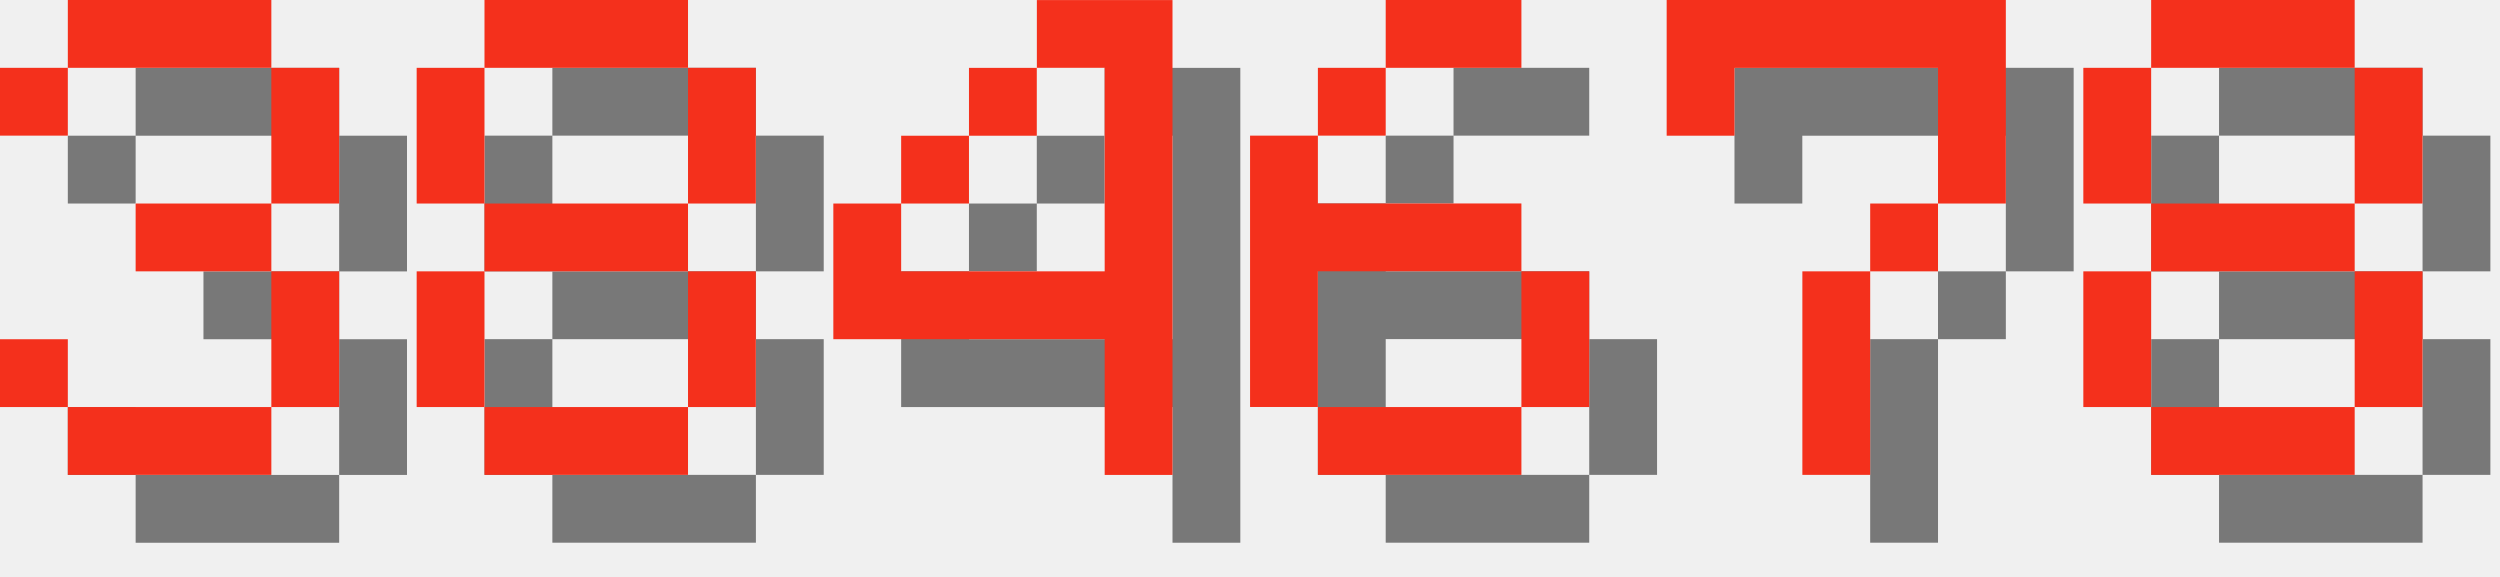
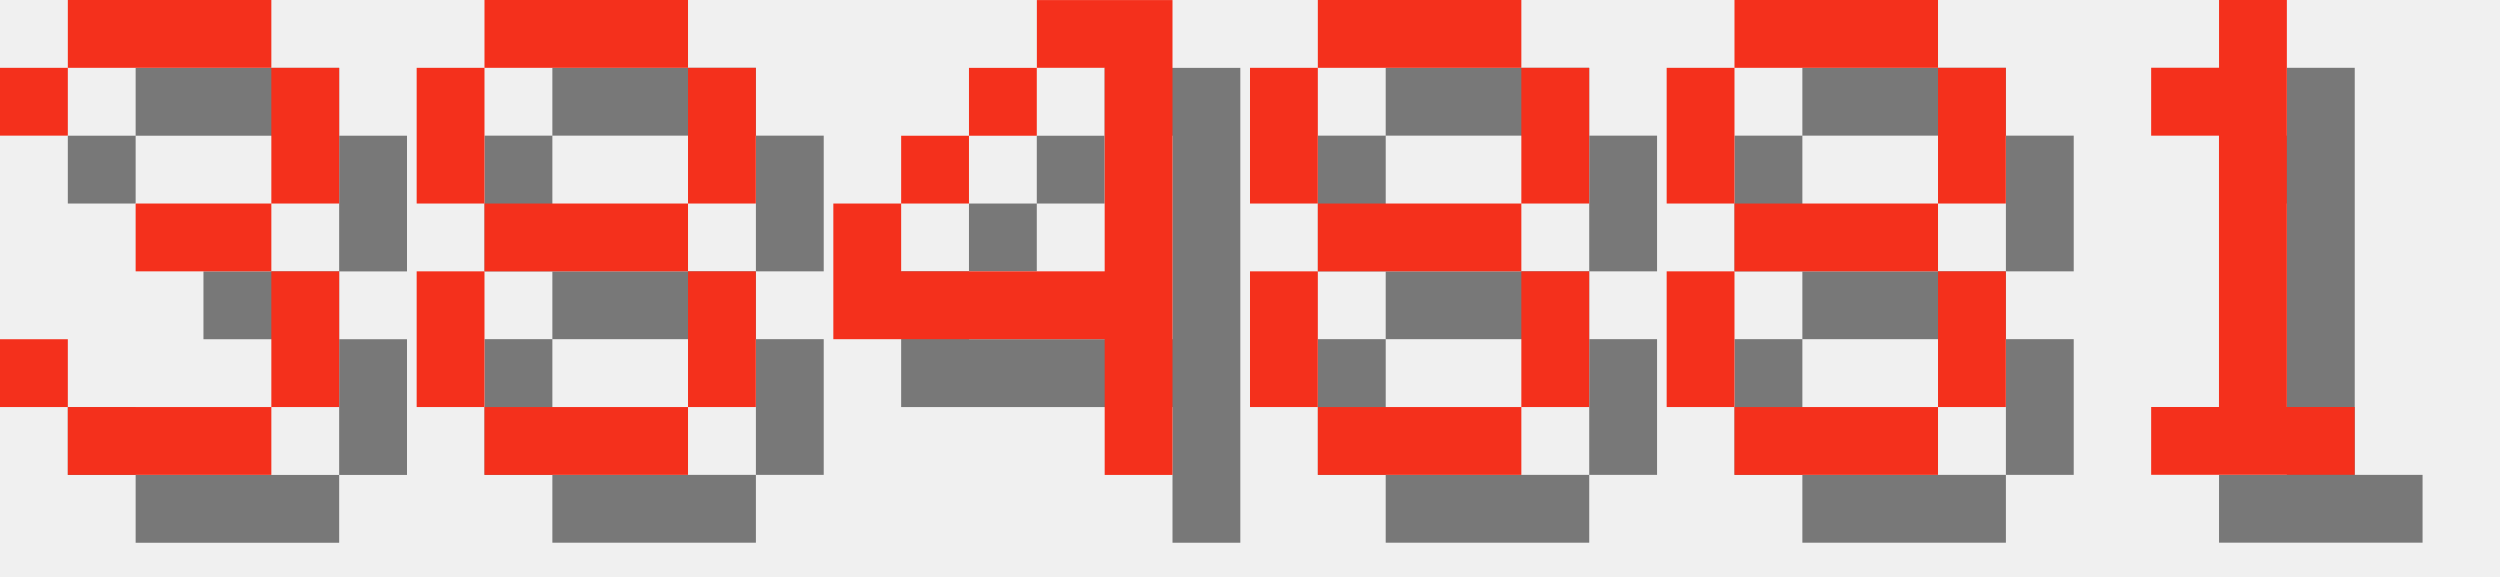
<svg xmlns="http://www.w3.org/2000/svg" version="1.1" width="156.0" height="36">
  <style>
        .text-foreground {
            fill: #F4301C;
        }
        .text-shadow {
            fill: #000000;
            fill-opacity: 0.5;
        }
    </style>
  <g class="digit" id="digit_3" transform="translate(0.0, 0), scale(4)">
    <path id="digit_3_shadow" class="text-shadow" d="m1.058 2.117v1.058h1.058v-1.058h3.175v2.117h-2.117v1.058h2.117v2.117h-3.175v-1.058h-1.058v1.058h1.058v1.058h3.175v-1.058h1.058v-2.117h-1.058v-1.058h1.058v-2.117h-1.058v-1.058h-3.175v1.058h-1.058z" fill-opacity=".5" style="paint-order:stroke fill markers" />
    <path id="digit_3_fg" class="text-foreground" d="m0 1.058v1.058h1.058v-1.058h3.175v2.117h-2.117v1.058h2.117v2.117h-3.175v-1.058h-1.058v1.058h1.058v1.058h3.175v-1.058h1.058v-2.117h-1.058v-1.058h1.058v-2.117h-1.058v-1.058h-3.175v1.058h-1.058z" fill="#fff" style="paint-order:stroke fill markers" />
  </g>
  <g class="digit" id="digit_8" transform="translate(26.0, 0), scale(4)">
    <path id="digit_8_shadow" class="text-shadow" d="m2.117 1.058v1.058h3.175v-1.058h-3.175zm3.175 1.058v2.117h1.058v-2.117h-1.058zm0 2.117h-3.175v1.058h3.175v-1.058zm0 1.058v2.117h1.058v-2.117h-1.058zm0 2.117h-3.175v1.058h3.175v-1.058zm-3.175 0v-2.117h-1.058v2.117h1.058zm0-3.175v-2.117h-1.058v2.117h1.058z" fill-opacity=".5" style="paint-order:stroke fill markers" />
    <path id="digit_8_fg" class="text-foreground" d="m1.058 0v1.058h3.175v-1.058h-3.175zm3.175 1.058v2.117h1.058v-2.117h-1.058zm0 2.117h-3.175v1.058h3.175v-1.058zm0 1.058v2.117h1.058v-2.117h-1.058zm0 2.117h-3.175v1.058h3.175v-1.058zm-3.175 0v-2.117h-1.058v2.117h1.058zm0-3.175v-2.117h-1.058v2.117h1.058z" fill="#fff" style="paint-order:stroke fill markers" />
  </g>
  <g class="digit" id="digit_4" transform="translate(52.0, 0), scale(4)">
    <path id="digit_4_shadow" class="text-shadow" d="m4.233 1.058v1.058h1.058v3.175h-3.175v-1.058h-1.058v2.117h4.233v2.117h1.058v-7.408h-2.117zm-2.117 3.175h1.058v-1.058h-1.058v1.058zm1.058-1.058h1.058v-1.058h-1.058v1.058z" fill-opacity=".5" style="paint-order:stroke fill markers" />
    <path id="digit_4_fg" class="text-foreground" d="m3.175 0v1.058h1.058v3.175h-3.175v-1.058h-1.058v2.117h4.233v2.117h1.058v-7.408h-2.117zm-2.117 3.175h1.058v-1.058h-1.058v1.058zm1.058-1.058h1.058v-1.058h-1.058v1.058z" fill="#fff" style="paint-order:stroke fill markers" />
  </g>
-   <g class="digit" id="digit_6" transform="translate(78.0, 0), scale(4)">
-     <path id="digit_6_shadow" class="text-shadow" d="m3.175 1.058v1.058h2.117v-1.058h-2.117zm0 1.058h-1.058v1.058h1.058v-1.058zm-1.058 1.058h-1.058v4.233h1.058v-2.117h3.175v-1.058h-3.175v-1.058zm3.175 2.117v2.117h1.058v-2.117h-1.058zm0 2.117h-3.175v1.058h3.175v-1.058z" fill-opacity=".5" style="paint-order:stroke fill markers" />
-     <path id="digit_6_fg" class="text-foreground" d="m2.117 0v1.058h2.117v-1.058h-2.117zm0 1.058h-1.058v1.058h1.058v-1.058zm-1.058 1.058h-1.058v4.233h1.058v-2.117h3.175v-1.058h-3.175v-1.058zm3.175 2.117v2.117h1.058v-2.117h-1.058zm0 2.117h-3.175v1.058h3.175v-1.058z" fill="#fff" style="paint-order:stroke fill markers" />
-   </g>
-   <g class="digit" id="digit_7" transform="translate(104.0, 0), scale(4)">
-     <path id="digit_7_shadow" class="text-shadow" d="m1.058 1.058 2e-6 2.117h1.058v-1.058h3.175v1.058l2e-7 1.058h-1.058v1.058h-1.058l4e-7 3.175 1.058 1e-7v-3.175h1.058v-1.058h1.058l5e-7 -1.058v-2.117z" fill-opacity=".5" style="paint-order:stroke fill markers" />
-     <path id="digit_7_fg" class="text-foreground" d="m0 0 2e-6 2.117h1.058v-1.058h3.175v1.058l2e-7 1.058h-1.058v1.058h-1.058l4e-7 3.175 1.058 1e-7v-3.175h1.058v-1.058h1.058l5e-7 -1.058v-2.117z" fill="#fff" style="paint-order:stroke fill markers" />
-   </g>
-   <g class="digit" id="digit_8" transform="translate(130.0, 0), scale(4)">
+   <g class="digit" id="digit_8" transform="translate(78.0, 0), scale(4)">
    <path id="digit_8_shadow" class="text-shadow" d="m2.117 1.058v1.058h3.175v-1.058h-3.175zm3.175 1.058v2.117h1.058v-2.117h-1.058zm0 2.117h-3.175v1.058h3.175v-1.058zm0 1.058v2.117h1.058v-2.117h-1.058zm0 2.117h-3.175v1.058h3.175v-1.058zm-3.175 0v-2.117h-1.058v2.117h1.058zm0-3.175v-2.117h-1.058v2.117h1.058z" fill-opacity=".5" style="paint-order:stroke fill markers" />
    <path id="digit_8_fg" class="text-foreground" d="m1.058 0v1.058h3.175v-1.058h-3.175zm3.175 1.058v2.117h1.058v-2.117h-1.058zm0 2.117h-3.175v1.058h3.175v-1.058zm0 1.058v2.117h1.058v-2.117h-1.058zm0 2.117h-3.175v1.058h3.175v-1.058zm-3.175 0v-2.117h-1.058v2.117h1.058zm0-3.175v-2.117h-1.058v2.117h1.058z" fill="#fff" style="paint-order:stroke fill markers" />
  </g>
+   <g class="digit" id="digit_8" transform="translate(104.0, 0), scale(4)">
+     <path id="digit_8_shadow" class="text-shadow" d="m2.117 1.058v1.058h3.175v-1.058h-3.175zm3.175 1.058v2.117h1.058v-2.117h-1.058zm0 2.117h-3.175v1.058h3.175v-1.058zm0 1.058v2.117h1.058v-2.117h-1.058zm0 2.117h-3.175v1.058h3.175v-1.058zm-3.175 0v-2.117h-1.058v2.117h1.058zm0-3.175v-2.117h-1.058v2.117h1.058z" fill-opacity=".5" style="paint-order:stroke fill markers" />
+     <path id="digit_8_fg" class="text-foreground" d="m1.058 0v1.058h3.175v-1.058h-3.175zm3.175 1.058v2.117h1.058v-2.117h-1.058zm0 2.117h-3.175v1.058h3.175v-1.058zm0 1.058v2.117h1.058v-2.117h-1.058zm0 2.117h-3.175v1.058h3.175v-1.058zm-3.175 0v-2.117h-1.058v2.117h1.058zm0-3.175v-2.117h-1.058v2.117h1.058z" fill="#fff" style="paint-order:stroke fill markers" />
+   </g>
+   <g class="digit" id="digit_1" transform="translate(130.0, 0), scale(4)">
+     <path id="digit_1_shadow" class="text-shadow" d="m2.117 2.117v1.058h1.058v4.233h-1.058v1.058h3.175v-1.058h-1.058v-6.35h-1.058v1.058h-1.058z" fill-opacity=".5" style="paint-order:stroke fill markers" />
+     <path id="digit_1_fg" class="text-foreground" d="m1.058 1.058v1.058h1.058v4.233h-1.058v1.058h3.175v-1.058h-1.058v-6.35h-1.058v1.058h-1.058z" fill="#fff" style="paint-order:stroke fill markers" />
+   </g>
</svg>
